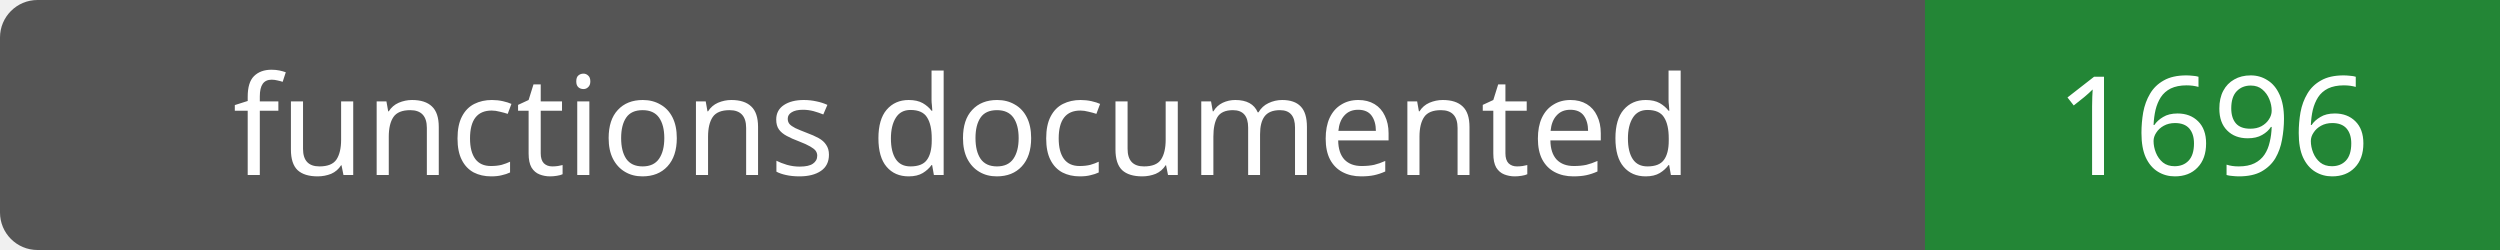
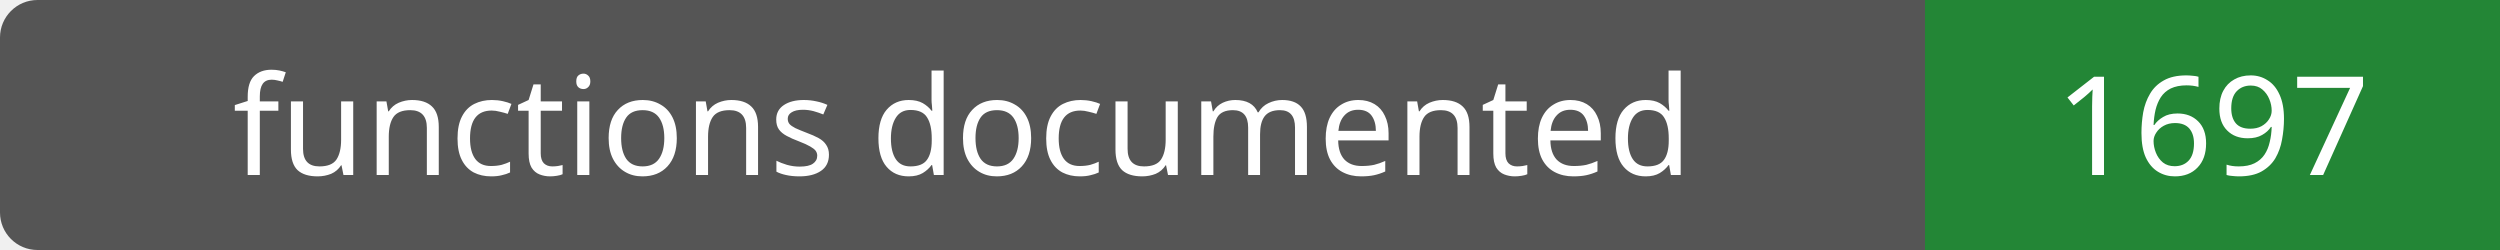
- <svg xmlns="http://www.w3.org/2000/svg" width="200" height="20" role="img" aria-label="functions documented: 1696">
+ <svg xmlns="http://www.w3.org/2000/svg" width="200" height="20" role="img" aria-label="functions documented: 1697">
  <rect width="200" height="20" rx="3" fill="#555" />
  <path fill="#238636" d="M154 0h46v20H154z" />
  <g fill="#fff" text-anchor="middle" font-family="Verdana,sans-serif" font-size="11">
    <text x="77.0" y="14">functions documented</text>
-     <text x="177.0" y="14">1696</text>
+     <text x="177.0" y="14">1697</text>
  </g>
</svg>
